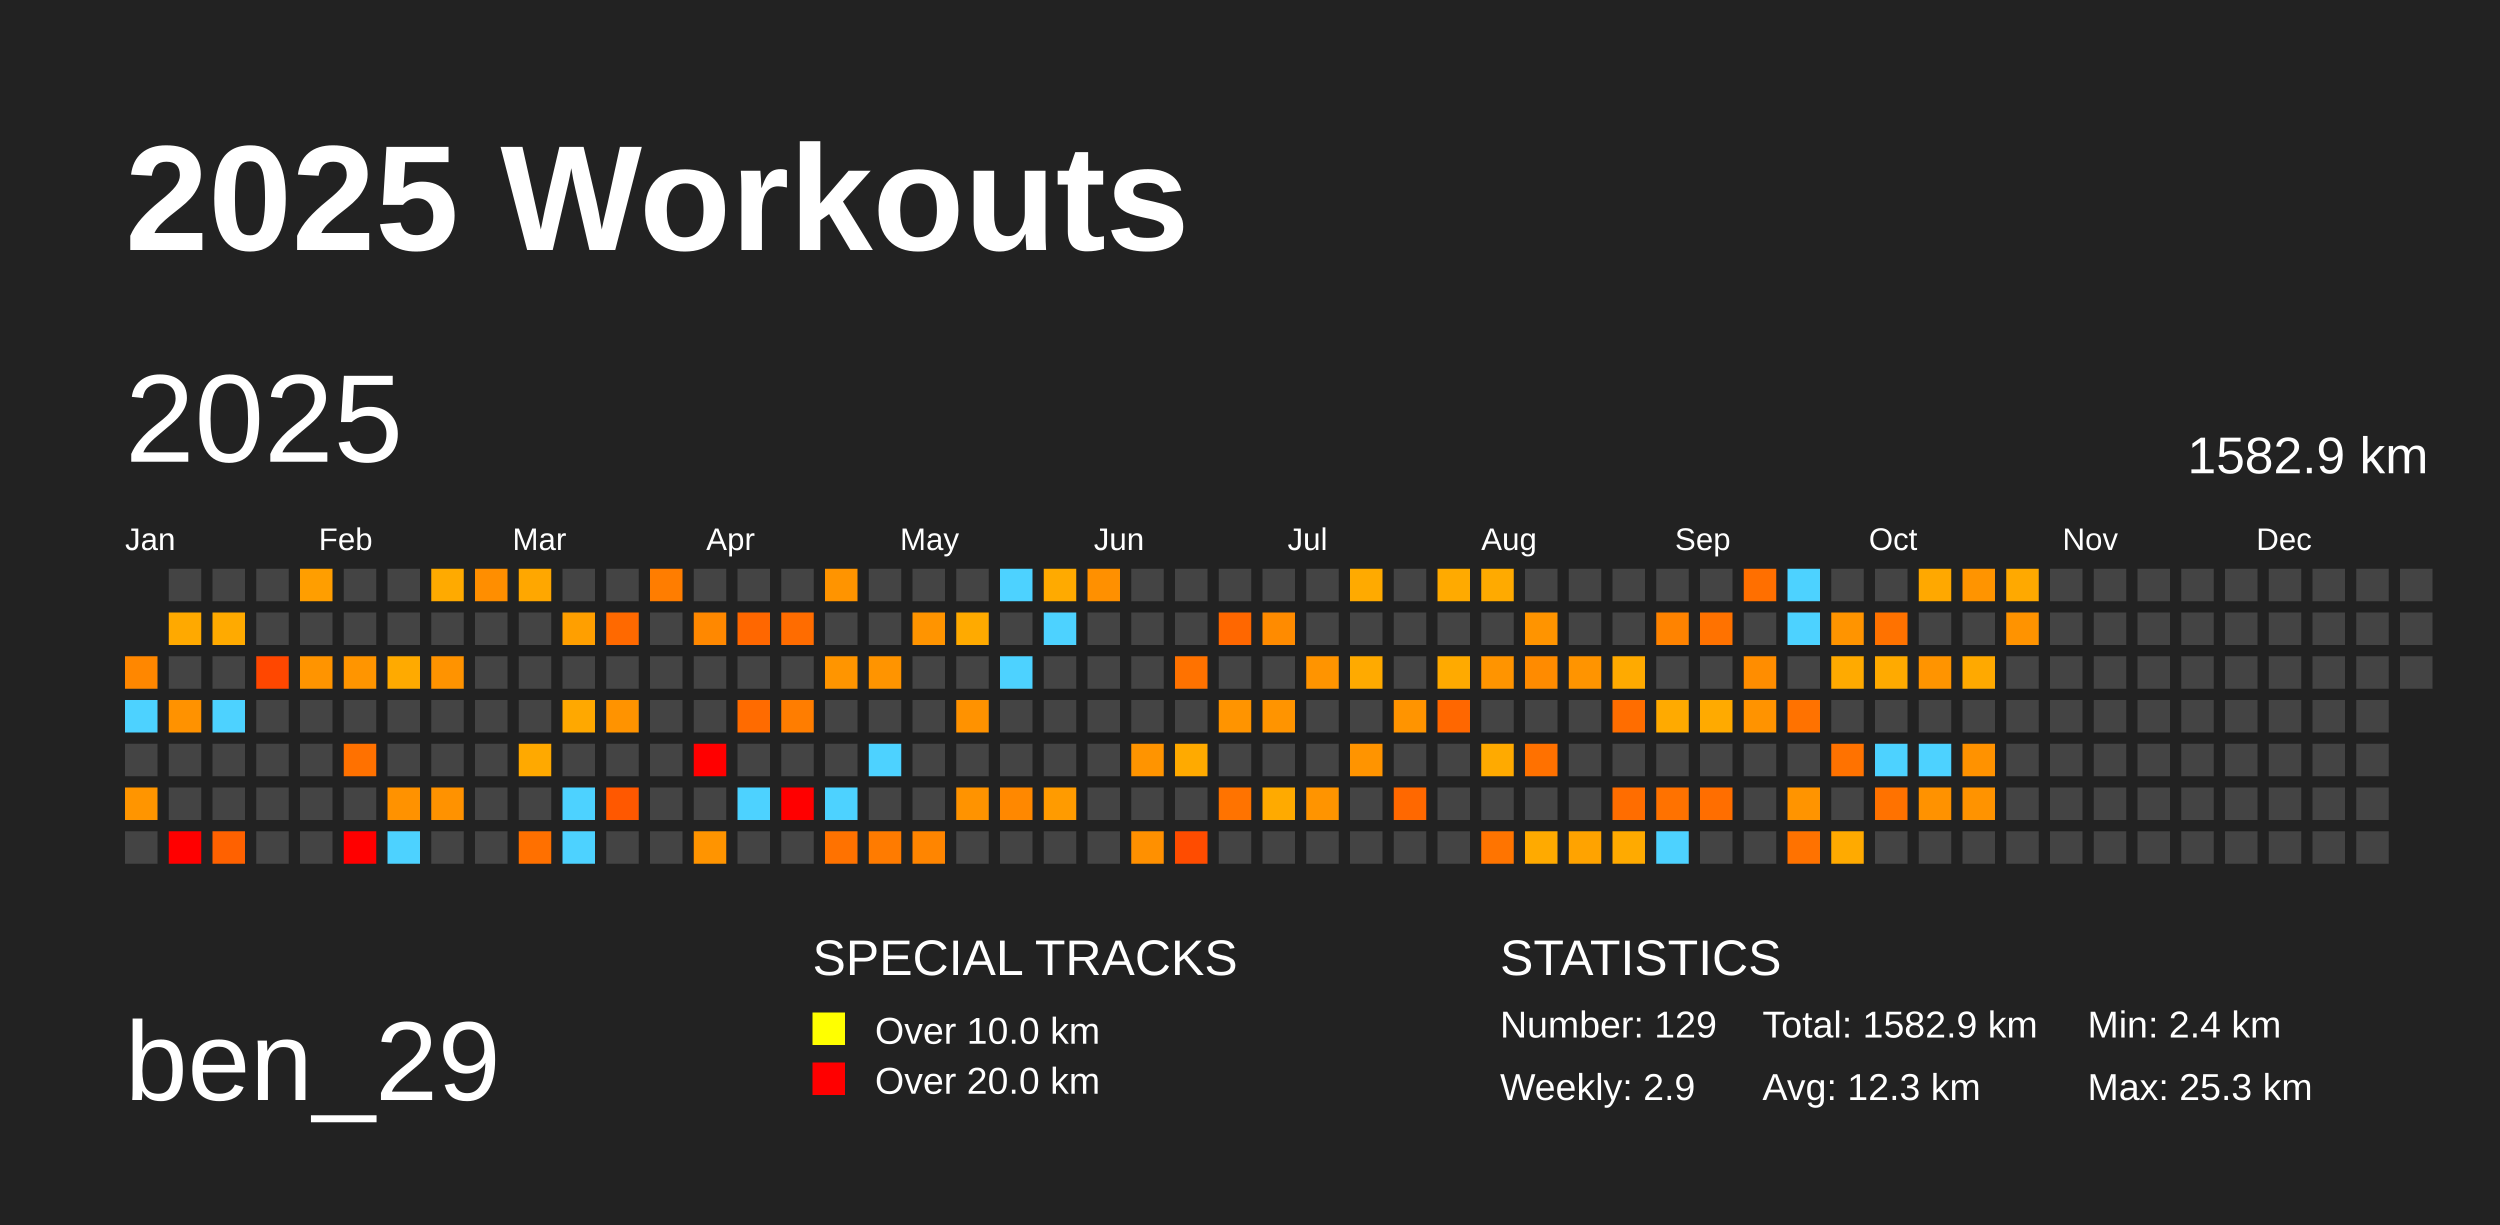
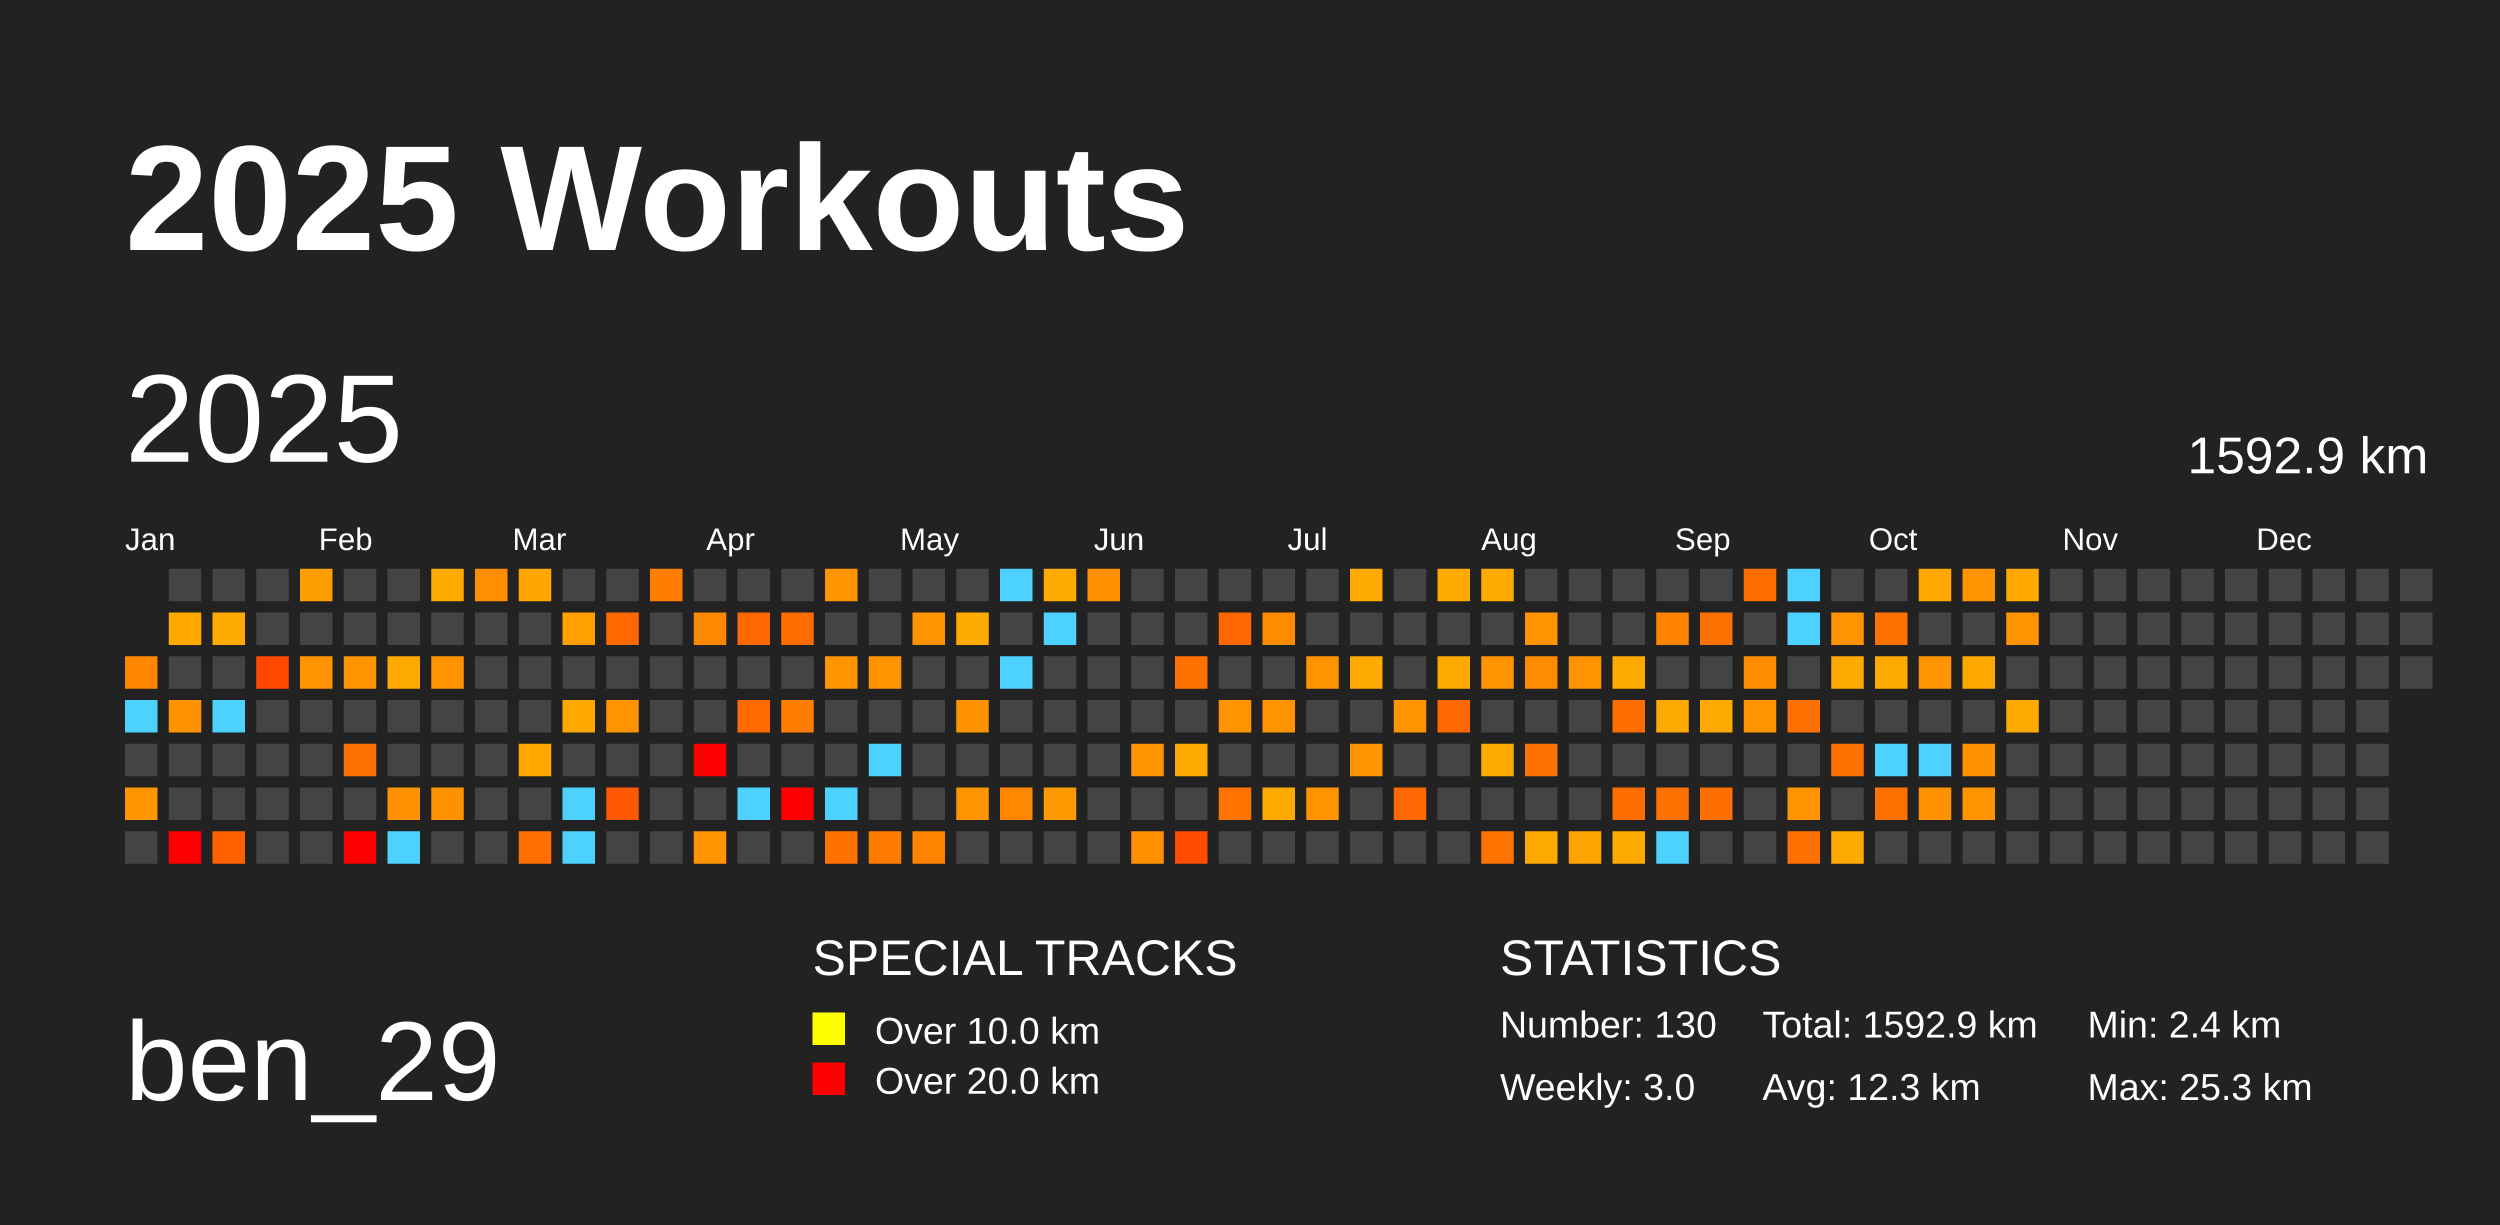
<svg xmlns="http://www.w3.org/2000/svg" baseProfile="full" height="98mm" version="1.1" viewBox="0,0,200,98" width="200mm">
  <defs />
  <rect fill="#222222" height="98" width="200" x="0" y="0" />
  <text fill="#FFFFFF" style="font-size:12px; font-family:Arial; font-weight:bold;" x="10" y="20">2025 Workouts</text>
  <text fill="#FFFFFF" style="font-size:9px; font-family:Arial" x="10" y="88">ben_29</text>
  <text fill="#FFFFFF" style="font-size:4px; font-family:Arial" x="65" y="78">SPECIAL TRACKS</text>
  <rect fill="yellow" height="2.6" width="2.6" x="65" y="81" />
  <text fill="#FFFFFF" style="font-size:3px; font-family:Arial" x="70" y="83.5">Over 10.0 km</text>
  <rect fill="red" height="2.6" width="2.6" x="65" y="85" />
  <text fill="#FFFFFF" style="font-size:3px; font-family:Arial" x="70" y="87.5">Over 20.0 km</text>
  <text fill="#FFFFFF" style="font-size:4px; font-family:Arial" x="120" y="78">STATISTICS</text>
-   <text fill="#FFFFFF" style="font-size:3px; font-family:Arial" x="120" y="83">Number: 129</text>
-   <text fill="#FFFFFF" style="font-size:3px; font-family:Arial" x="120" y="88">Weekly: 2.9</text>
-   <text fill="#FFFFFF" style="font-size:3px; font-family:Arial" x="141" y="83">Total: 1582.9 km</text>
+   <text fill="#FFFFFF" style="font-size:3px; font-family:Arial" x="120" y="83">Number: 130</text>
+   <text fill="#FFFFFF" style="font-size:3px; font-family:Arial" x="120" y="88">Weekly: 3.0</text>
+   <text fill="#FFFFFF" style="font-size:3px; font-family:Arial" x="141" y="83">Total: 1592.9 km</text>
  <text fill="#FFFFFF" style="font-size:3px; font-family:Arial" x="141" y="88">Avg: 12.3 km</text>
  <text fill="#FFFFFF" style="font-size:3px; font-family:Arial" x="167" y="83">Min: 2.4 km</text>
  <text fill="#FFFFFF" style="font-size:3px; font-family:Arial" x="167" y="88">Max: 25.3 km</text>
  <text dominant-baseline="hanging" fill="#FFFFFF" style="font-size:10.0px; font-family:Arial;" x="10" y="30">2025</text>
-   <text dominant-baseline="hanging" fill="#FFFFFF" style="font-size:4.125px; font-family:Arial;" x="175" y="35">1582.9 km</text>
+   <text dominant-baseline="hanging" fill="#FFFFFF" style="font-size:4.125px; font-family:Arial;" x="175" y="35">1592.9 km</text>
  <text fill="#FFFFFF" style="font-size:2.5px; font-family:Arial" x="10.0" y="44">Jan</text>
  <text fill="#FFFFFF" style="font-size:2.5px; font-family:Arial" x="25.5" y="44">Feb</text>
  <text fill="#FFFFFF" style="font-size:2.5px; font-family:Arial" x="41.0" y="44">Mar</text>
  <text fill="#FFFFFF" style="font-size:2.5px; font-family:Arial" x="56.5" y="44">Apr</text>
  <text fill="#FFFFFF" style="font-size:2.5px; font-family:Arial" x="72.0" y="44">May</text>
  <text fill="#FFFFFF" style="font-size:2.5px; font-family:Arial" x="87.5" y="44">Jun</text>
  <text fill="#FFFFFF" style="font-size:2.5px; font-family:Arial" x="103.0" y="44">Jul</text>
  <text fill="#FFFFFF" style="font-size:2.5px; font-family:Arial" x="118.5" y="44">Aug</text>
  <text fill="#FFFFFF" style="font-size:2.5px; font-family:Arial" x="134.0" y="44">Sep</text>
  <text fill="#FFFFFF" style="font-size:2.5px; font-family:Arial" x="149.5" y="44">Oct</text>
  <text fill="#FFFFFF" style="font-size:2.5px; font-family:Arial" x="165.0" y="44">Nov</text>
  <text fill="#FFFFFF" style="font-size:2.5px; font-family:Arial" x="180.5" y="44">Dec</text>
  <rect fill="#ff8700" height="2.6" width="2.6" x="10.0" y="52.5" />
  <rect fill="#4dd2ff" height="2.6" width="2.6" x="10.0" y="56.0" />
  <rect fill="#444444" height="2.6" width="2.6" x="10.0" y="59.5" />
  <rect fill="#ff9500" height="2.6" width="2.6" x="10.0" y="63.0" />
  <rect fill="#444444" height="2.6" width="2.6" x="10.0" y="66.5" />
  <rect fill="#444444" height="2.6" width="2.6" x="13.5" y="45.5" />
  <rect fill="#ffa900" height="2.6" width="2.6" x="13.5" y="49.0" />
  <rect fill="#444444" height="2.6" width="2.6" x="13.5" y="52.5" />
  <rect fill="#ff9200" height="2.6" width="2.6" x="13.5" y="56.0" />
  <rect fill="#444444" height="2.6" width="2.6" x="13.5" y="59.5" />
  <rect fill="#444444" height="2.6" width="2.6" x="13.5" y="63.0" />
  <rect fill="red" height="2.6" width="2.6" x="13.5" y="66.5" />
  <rect fill="#444444" height="2.6" width="2.6" x="17.0" y="45.5" />
  <rect fill="#ffaa00" height="2.6" width="2.6" x="17.0" y="49.0" />
  <rect fill="#444444" height="2.6" width="2.6" x="17.0" y="52.5" />
  <rect fill="#4dd2ff" height="2.6" width="2.6" x="17.0" y="56.0" />
  <rect fill="#444444" height="2.6" width="2.6" x="17.0" y="59.5" />
  <rect fill="#444444" height="2.6" width="2.6" x="17.0" y="63.0" />
  <rect fill="#ff6100" height="2.6" width="2.6" x="17.0" y="66.5" />
  <rect fill="#444444" height="2.6" width="2.6" x="20.5" y="45.5" />
  <rect fill="#444444" height="2.6" width="2.6" x="20.5" y="49.0" />
  <rect fill="#ff4700" height="2.6" width="2.6" x="20.5" y="52.5" />
  <rect fill="#444444" height="2.6" width="2.6" x="20.5" y="56.0" />
  <rect fill="#444444" height="2.6" width="2.6" x="20.5" y="59.5" />
  <rect fill="#444444" height="2.6" width="2.6" x="20.5" y="63.0" />
  <rect fill="#444444" height="2.6" width="2.6" x="20.5" y="66.5" />
  <rect fill="#ff9e00" height="2.6" width="2.6" x="24.0" y="45.5" />
  <rect fill="#444444" height="2.6" width="2.6" x="24.0" y="49.0" />
  <rect fill="#ff9400" height="2.6" width="2.6" x="24.0" y="52.5" />
  <rect fill="#444444" height="2.6" width="2.6" x="24.0" y="56.0" />
  <rect fill="#444444" height="2.6" width="2.6" x="24.0" y="59.5" />
  <rect fill="#444444" height="2.6" width="2.6" x="24.0" y="63.0" />
  <rect fill="#444444" height="2.6" width="2.6" x="24.0" y="66.5" />
  <rect fill="#444444" height="2.6" width="2.6" x="27.5" y="45.5" />
  <rect fill="#444444" height="2.6" width="2.6" x="27.5" y="49.0" />
  <rect fill="#ff9500" height="2.6" width="2.6" x="27.5" y="52.5" />
  <rect fill="#444444" height="2.6" width="2.6" x="27.5" y="56.0" />
  <rect fill="#ff7100" height="2.6" width="2.6" x="27.5" y="59.5" />
  <rect fill="#444444" height="2.6" width="2.6" x="27.5" y="63.0" />
  <rect fill="red" height="2.6" width="2.6" x="27.5" y="66.5" />
  <rect fill="#444444" height="2.6" width="2.6" x="31.0" y="45.5" />
  <rect fill="#444444" height="2.6" width="2.6" x="31.0" y="49.0" />
  <rect fill="#ffaa00" height="2.6" width="2.6" x="31.0" y="52.5" />
  <rect fill="#444444" height="2.6" width="2.6" x="31.0" y="56.0" />
  <rect fill="#444444" height="2.6" width="2.6" x="31.0" y="59.5" />
  <rect fill="#ff9200" height="2.6" width="2.6" x="31.0" y="63.0" />
  <rect fill="#4dd2ff" height="2.6" width="2.6" x="31.0" y="66.5" />
  <rect fill="#ffaa00" height="2.6" width="2.6" x="34.5" y="45.5" />
  <rect fill="#444444" height="2.6" width="2.6" x="34.5" y="49.0" />
  <rect fill="#ff9300" height="2.6" width="2.6" x="34.5" y="52.5" />
  <rect fill="#444444" height="2.6" width="2.6" x="34.5" y="56.0" />
  <rect fill="#444444" height="2.6" width="2.6" x="34.5" y="59.5" />
  <rect fill="#ff9200" height="2.6" width="2.6" x="34.5" y="63.0" />
  <rect fill="#444444" height="2.6" width="2.6" x="34.5" y="66.5" />
  <rect fill="#ff8e00" height="2.6" width="2.6" x="38.0" y="45.5" />
  <rect fill="#444444" height="2.6" width="2.6" x="38.0" y="49.0" />
  <rect fill="#444444" height="2.6" width="2.6" x="38.0" y="52.5" />
  <rect fill="#444444" height="2.6" width="2.6" x="38.0" y="56.0" />
  <rect fill="#444444" height="2.6" width="2.6" x="38.0" y="59.5" />
  <rect fill="#444444" height="2.6" width="2.6" x="38.0" y="63.0" />
  <rect fill="#444444" height="2.6" width="2.6" x="38.0" y="66.5" />
  <rect fill="#ffa700" height="2.6" width="2.6" x="41.5" y="45.5" />
  <rect fill="#444444" height="2.6" width="2.6" x="41.5" y="49.0" />
  <rect fill="#444444" height="2.6" width="2.6" x="41.5" y="52.5" />
  <rect fill="#444444" height="2.6" width="2.6" x="41.5" y="56.0" />
  <rect fill="#ffa900" height="2.6" width="2.6" x="41.5" y="59.5" />
  <rect fill="#444444" height="2.6" width="2.6" x="41.5" y="63.0" />
  <rect fill="#ff7000" height="2.6" width="2.6" x="41.5" y="66.5" />
  <rect fill="#444444" height="2.6" width="2.6" x="45.0" y="45.5" />
  <rect fill="#ff9f00" height="2.6" width="2.6" x="45.0" y="49.0" />
  <rect fill="#444444" height="2.6" width="2.6" x="45.0" y="52.5" />
  <rect fill="#ffa800" height="2.6" width="2.6" x="45.0" y="56.0" />
  <rect fill="#444444" height="2.6" width="2.6" x="45.0" y="59.5" />
  <rect fill="#4dd2ff" height="2.6" width="2.6" x="45.0" y="63.0" />
  <rect fill="#4dd2ff" height="2.6" width="2.6" x="45.0" y="66.5" />
  <rect fill="#444444" height="2.6" width="2.6" x="48.5" y="45.5" />
  <rect fill="#ff6900" height="2.6" width="2.6" x="48.5" y="49.0" />
  <rect fill="#444444" height="2.6" width="2.6" x="48.5" y="52.5" />
  <rect fill="#ff9300" height="2.6" width="2.6" x="48.5" y="56.0" />
  <rect fill="#444444" height="2.6" width="2.6" x="48.5" y="59.5" />
  <rect fill="#ff5800" height="2.6" width="2.6" x="48.5" y="63.0" />
  <rect fill="#444444" height="2.6" width="2.6" x="48.5" y="66.5" />
  <rect fill="#ff7d00" height="2.6" width="2.6" x="52.0" y="45.5" />
  <rect fill="#444444" height="2.6" width="2.6" x="52.0" y="49.0" />
  <rect fill="#444444" height="2.6" width="2.6" x="52.0" y="52.5" />
  <rect fill="#444444" height="2.6" width="2.6" x="52.0" y="56.0" />
  <rect fill="#444444" height="2.6" width="2.6" x="52.0" y="59.5" />
  <rect fill="#444444" height="2.6" width="2.6" x="52.0" y="63.0" />
  <rect fill="#444444" height="2.6" width="2.6" x="52.0" y="66.5" />
  <rect fill="#444444" height="2.6" width="2.6" x="55.5" y="45.5" />
  <rect fill="#ff8800" height="2.6" width="2.6" x="55.5" y="49.0" />
  <rect fill="#444444" height="2.6" width="2.6" x="55.5" y="52.5" />
  <rect fill="#444444" height="2.6" width="2.6" x="55.5" y="56.0" />
  <rect fill="red" height="2.6" width="2.6" x="55.5" y="59.5" />
  <rect fill="#444444" height="2.6" width="2.6" x="55.5" y="63.0" />
  <rect fill="#ff9400" height="2.6" width="2.6" x="55.5" y="66.5" />
  <rect fill="#444444" height="2.6" width="2.6" x="59.0" y="45.5" />
  <rect fill="#ff6700" height="2.6" width="2.6" x="59.0" y="49.0" />
  <rect fill="#444444" height="2.6" width="2.6" x="59.0" y="52.5" />
  <rect fill="#ff6b00" height="2.6" width="2.6" x="59.0" y="56.0" />
  <rect fill="#444444" height="2.6" width="2.6" x="59.0" y="59.5" />
  <rect fill="#4dd2ff" height="2.6" width="2.6" x="59.0" y="63.0" />
  <rect fill="#444444" height="2.6" width="2.6" x="59.0" y="66.5" />
  <rect fill="#444444" height="2.6" width="2.6" x="62.5" y="45.5" />
  <rect fill="#ff6c00" height="2.6" width="2.6" x="62.5" y="49.0" />
  <rect fill="#444444" height="2.6" width="2.6" x="62.5" y="52.5" />
  <rect fill="#ff7d00" height="2.6" width="2.6" x="62.5" y="56.0" />
  <rect fill="#444444" height="2.6" width="2.6" x="62.5" y="59.5" />
  <rect fill="red" height="2.6" width="2.6" x="62.5" y="63.0" />
  <rect fill="#444444" height="2.6" width="2.6" x="62.5" y="66.5" />
  <rect fill="#ff9400" height="2.6" width="2.6" x="66.0" y="45.5" />
  <rect fill="#444444" height="2.6" width="2.6" x="66.0" y="49.0" />
  <rect fill="#ff9500" height="2.6" width="2.6" x="66.0" y="52.5" />
  <rect fill="#444444" height="2.6" width="2.6" x="66.0" y="56.0" />
  <rect fill="#444444" height="2.6" width="2.6" x="66.0" y="59.5" />
  <rect fill="#4dd2ff" height="2.6" width="2.6" x="66.0" y="63.0" />
  <rect fill="#ff7200" height="2.6" width="2.6" x="66.0" y="66.5" />
  <rect fill="#444444" height="2.6" width="2.6" x="69.5" y="45.5" />
  <rect fill="#444444" height="2.6" width="2.6" x="69.5" y="49.0" />
  <rect fill="#ff9400" height="2.6" width="2.6" x="69.5" y="52.5" />
  <rect fill="#444444" height="2.6" width="2.6" x="69.5" y="56.0" />
  <rect fill="#4dd2ff" height="2.6" width="2.6" x="69.5" y="59.5" />
  <rect fill="#444444" height="2.6" width="2.6" x="69.5" y="63.0" />
  <rect fill="#ff7b00" height="2.6" width="2.6" x="69.5" y="66.5" />
  <rect fill="#444444" height="2.6" width="2.6" x="73.0" y="45.5" />
  <rect fill="#ff9400" height="2.6" width="2.6" x="73.0" y="49.0" />
  <rect fill="#444444" height="2.6" width="2.6" x="73.0" y="52.5" />
  <rect fill="#444444" height="2.6" width="2.6" x="73.0" y="56.0" />
  <rect fill="#444444" height="2.6" width="2.6" x="73.0" y="59.5" />
  <rect fill="#444444" height="2.6" width="2.6" x="73.0" y="63.0" />
  <rect fill="#ff8500" height="2.6" width="2.6" x="73.0" y="66.5" />
  <rect fill="#444444" height="2.6" width="2.6" x="76.5" y="45.5" />
  <rect fill="#ffaa00" height="2.6" width="2.6" x="76.5" y="49.0" />
  <rect fill="#444444" height="2.6" width="2.6" x="76.5" y="52.5" />
  <rect fill="#ff9200" height="2.6" width="2.6" x="76.5" y="56.0" />
  <rect fill="#444444" height="2.6" width="2.6" x="76.5" y="59.5" />
  <rect fill="#ff9300" height="2.6" width="2.6" x="76.5" y="63.0" />
  <rect fill="#444444" height="2.6" width="2.6" x="76.5" y="66.5" />
  <rect fill="#4dd2ff" height="2.6" width="2.6" x="80.0" y="45.5" />
  <rect fill="#444444" height="2.6" width="2.6" x="80.0" y="49.0" />
  <rect fill="#4dd2ff" height="2.6" width="2.6" x="80.0" y="52.5" />
  <rect fill="#444444" height="2.6" width="2.6" x="80.0" y="56.0" />
  <rect fill="#444444" height="2.6" width="2.6" x="80.0" y="59.5" />
  <rect fill="#ff8800" height="2.6" width="2.6" x="80.0" y="63.0" />
  <rect fill="#444444" height="2.6" width="2.6" x="80.0" y="66.5" />
  <rect fill="#ffaa00" height="2.6" width="2.6" x="83.5" y="45.5" />
  <rect fill="#4dd2ff" height="2.6" width="2.6" x="83.5" y="49.0" />
  <rect fill="#444444" height="2.6" width="2.6" x="83.5" y="52.5" />
  <rect fill="#444444" height="2.6" width="2.6" x="83.5" y="56.0" />
  <rect fill="#444444" height="2.6" width="2.6" x="83.5" y="59.5" />
  <rect fill="#ff9b00" height="2.6" width="2.6" x="83.5" y="63.0" />
  <rect fill="#444444" height="2.6" width="2.6" x="83.5" y="66.5" />
  <rect fill="#ff9000" height="2.6" width="2.6" x="87.0" y="45.5" />
  <rect fill="#444444" height="2.6" width="2.6" x="87.0" y="49.0" />
  <rect fill="#444444" height="2.6" width="2.6" x="87.0" y="52.5" />
  <rect fill="#444444" height="2.6" width="2.6" x="87.0" y="56.0" />
  <rect fill="#444444" height="2.6" width="2.6" x="87.0" y="59.5" />
  <rect fill="#444444" height="2.6" width="2.6" x="87.0" y="63.0" />
  <rect fill="#444444" height="2.6" width="2.6" x="87.0" y="66.5" />
  <rect fill="#444444" height="2.6" width="2.6" x="90.5" y="45.5" />
  <rect fill="#444444" height="2.6" width="2.6" x="90.5" y="49.0" />
  <rect fill="#444444" height="2.6" width="2.6" x="90.5" y="52.5" />
  <rect fill="#444444" height="2.6" width="2.6" x="90.5" y="56.0" />
  <rect fill="#ff9400" height="2.6" width="2.6" x="90.5" y="59.5" />
  <rect fill="#444444" height="2.6" width="2.6" x="90.5" y="63.0" />
  <rect fill="#ff9000" height="2.6" width="2.6" x="90.5" y="66.5" />
  <rect fill="#444444" height="2.6" width="2.6" x="94.0" y="45.5" />
  <rect fill="#444444" height="2.6" width="2.6" x="94.0" y="49.0" />
  <rect fill="#ff7200" height="2.6" width="2.6" x="94.0" y="52.5" />
  <rect fill="#444444" height="2.6" width="2.6" x="94.0" y="56.0" />
  <rect fill="#ffaa00" height="2.6" width="2.6" x="94.0" y="59.5" />
  <rect fill="#444444" height="2.6" width="2.6" x="94.0" y="63.0" />
  <rect fill="#ff4c00" height="2.6" width="2.6" x="94.0" y="66.5" />
  <rect fill="#444444" height="2.6" width="2.6" x="97.5" y="45.5" />
  <rect fill="#ff6700" height="2.6" width="2.6" x="97.5" y="49.0" />
  <rect fill="#444444" height="2.6" width="2.6" x="97.5" y="52.5" />
  <rect fill="#ff9400" height="2.6" width="2.6" x="97.5" y="56.0" />
  <rect fill="#444444" height="2.6" width="2.6" x="97.5" y="59.5" />
  <rect fill="#ff7300" height="2.6" width="2.6" x="97.5" y="63.0" />
  <rect fill="#444444" height="2.6" width="2.6" x="97.5" y="66.5" />
  <rect fill="#444444" height="2.6" width="2.6" x="101.0" y="45.5" />
  <rect fill="#ff8b00" height="2.6" width="2.6" x="101.0" y="49.0" />
  <rect fill="#444444" height="2.6" width="2.6" x="101.0" y="52.5" />
  <rect fill="#ff9400" height="2.6" width="2.6" x="101.0" y="56.0" />
  <rect fill="#444444" height="2.6" width="2.6" x="101.0" y="59.5" />
  <rect fill="#ffaa00" height="2.6" width="2.6" x="101.0" y="63.0" />
  <rect fill="#444444" height="2.6" width="2.6" x="101.0" y="66.5" />
  <rect fill="#444444" height="2.6" width="2.6" x="104.5" y="45.5" />
  <rect fill="#444444" height="2.6" width="2.6" x="104.5" y="49.0" />
  <rect fill="#ff9400" height="2.6" width="2.6" x="104.5" y="52.5" />
  <rect fill="#444444" height="2.6" width="2.6" x="104.5" y="56.0" />
  <rect fill="#444444" height="2.6" width="2.6" x="104.5" y="59.5" />
  <rect fill="#ff9400" height="2.6" width="2.6" x="104.5" y="63.0" />
  <rect fill="#444444" height="2.6" width="2.6" x="104.5" y="66.5" />
  <rect fill="#ffaa00" height="2.6" width="2.6" x="108.0" y="45.5" />
  <rect fill="#444444" height="2.6" width="2.6" x="108.0" y="49.0" />
  <rect fill="#ffaa00" height="2.6" width="2.6" x="108.0" y="52.5" />
  <rect fill="#444444" height="2.6" width="2.6" x="108.0" y="56.0" />
  <rect fill="#ff9400" height="2.6" width="2.6" x="108.0" y="59.5" />
  <rect fill="#444444" height="2.6" width="2.6" x="108.0" y="63.0" />
  <rect fill="#444444" height="2.6" width="2.6" x="108.0" y="66.5" />
  <rect fill="#444444" height="2.6" width="2.6" x="111.5" y="45.5" />
  <rect fill="#444444" height="2.6" width="2.6" x="111.5" y="49.0" />
  <rect fill="#444444" height="2.6" width="2.6" x="111.5" y="52.5" />
  <rect fill="#ff9400" height="2.6" width="2.6" x="111.5" y="56.0" />
  <rect fill="#444444" height="2.6" width="2.6" x="111.5" y="59.5" />
  <rect fill="#ff6800" height="2.6" width="2.6" x="111.5" y="63.0" />
  <rect fill="#444444" height="2.6" width="2.6" x="111.5" y="66.5" />
  <rect fill="#ffaa00" height="2.6" width="2.6" x="115.0" y="45.5" />
  <rect fill="#444444" height="2.6" width="2.6" x="115.0" y="49.0" />
  <rect fill="#ffaa00" height="2.6" width="2.6" x="115.0" y="52.5" />
  <rect fill="#ff6700" height="2.6" width="2.6" x="115.0" y="56.0" />
  <rect fill="#444444" height="2.6" width="2.6" x="115.0" y="59.5" />
  <rect fill="#444444" height="2.6" width="2.6" x="115.0" y="63.0" />
  <rect fill="#444444" height="2.6" width="2.6" x="115.0" y="66.5" />
  <rect fill="#ffaa00" height="2.6" width="2.6" x="118.5" y="45.5" />
  <rect fill="#444444" height="2.6" width="2.6" x="118.5" y="49.0" />
  <rect fill="#ff9400" height="2.6" width="2.6" x="118.5" y="52.5" />
  <rect fill="#444444" height="2.6" width="2.6" x="118.5" y="56.0" />
  <rect fill="#ffaa00" height="2.6" width="2.6" x="118.5" y="59.5" />
  <rect fill="#444444" height="2.6" width="2.6" x="118.5" y="63.0" />
  <rect fill="#ff7400" height="2.6" width="2.6" x="118.5" y="66.5" />
  <rect fill="#444444" height="2.6" width="2.6" x="122.0" y="45.5" />
  <rect fill="#ff9400" height="2.6" width="2.6" x="122.0" y="49.0" />
  <rect fill="#ff8b00" height="2.6" width="2.6" x="122.0" y="52.5" />
  <rect fill="#444444" height="2.6" width="2.6" x="122.0" y="56.0" />
  <rect fill="#ff7100" height="2.6" width="2.6" x="122.0" y="59.5" />
  <rect fill="#444444" height="2.6" width="2.6" x="122.0" y="63.0" />
  <rect fill="#ffaa00" height="2.6" width="2.6" x="122.0" y="66.5" />
  <rect fill="#444444" height="2.6" width="2.6" x="125.5" y="45.5" />
  <rect fill="#444444" height="2.6" width="2.6" x="125.5" y="49.0" />
  <rect fill="#ff9400" height="2.6" width="2.6" x="125.5" y="52.5" />
  <rect fill="#444444" height="2.6" width="2.6" x="125.5" y="56.0" />
  <rect fill="#444444" height="2.6" width="2.6" x="125.5" y="59.5" />
  <rect fill="#444444" height="2.6" width="2.6" x="125.5" y="63.0" />
  <rect fill="#ffa300" height="2.6" width="2.6" x="125.5" y="66.5" />
  <rect fill="#444444" height="2.6" width="2.6" x="129.0" y="45.5" />
  <rect fill="#444444" height="2.6" width="2.6" x="129.0" y="49.0" />
  <rect fill="#ffaa00" height="2.6" width="2.6" x="129.0" y="52.5" />
  <rect fill="#ff6d00" height="2.6" width="2.6" x="129.0" y="56.0" />
  <rect fill="#444444" height="2.6" width="2.6" x="129.0" y="59.5" />
  <rect fill="#ff6d00" height="2.6" width="2.6" x="129.0" y="63.0" />
  <rect fill="#ffaa00" height="2.6" width="2.6" x="129.0" y="66.5" />
  <rect fill="#444444" height="2.6" width="2.6" x="132.5" y="45.5" />
  <rect fill="#ff8300" height="2.6" width="2.6" x="132.5" y="49.0" />
  <rect fill="#444444" height="2.6" width="2.6" x="132.5" y="52.5" />
  <rect fill="#ffaa00" height="2.6" width="2.6" x="132.5" y="56.0" />
  <rect fill="#444444" height="2.6" width="2.6" x="132.5" y="59.5" />
  <rect fill="#ff7200" height="2.6" width="2.6" x="132.5" y="63.0" />
  <rect fill="#4dd2ff" height="2.6" width="2.6" x="132.5" y="66.5" />
  <rect fill="#444444" height="2.6" width="2.6" x="136.0" y="45.5" />
  <rect fill="#ff7200" height="2.6" width="2.6" x="136.0" y="49.0" />
  <rect fill="#444444" height="2.6" width="2.6" x="136.0" y="52.5" />
  <rect fill="#ffaa00" height="2.6" width="2.6" x="136.0" y="56.0" />
  <rect fill="#444444" height="2.6" width="2.6" x="136.0" y="59.5" />
  <rect fill="#ff6e00" height="2.6" width="2.6" x="136.0" y="63.0" />
  <rect fill="#444444" height="2.6" width="2.6" x="136.0" y="66.5" />
  <rect fill="#ff6f00" height="2.6" width="2.6" x="139.5" y="45.5" />
  <rect fill="#444444" height="2.6" width="2.6" x="139.5" y="49.0" />
  <rect fill="#ff8d00" height="2.6" width="2.6" x="139.5" y="52.5" />
  <rect fill="#ff9300" height="2.6" width="2.6" x="139.5" y="56.0" />
  <rect fill="#444444" height="2.6" width="2.6" x="139.5" y="59.5" />
  <rect fill="#444444" height="2.6" width="2.6" x="139.5" y="63.0" />
  <rect fill="#444444" height="2.6" width="2.6" x="139.5" y="66.5" />
  <rect fill="#4dd2ff" height="2.6" width="2.6" x="143.0" y="45.5" />
  <rect fill="#4dd2ff" height="2.6" width="2.6" x="143.0" y="49.0" />
  <rect fill="#444444" height="2.6" width="2.6" x="143.0" y="52.5" />
  <rect fill="#ff7200" height="2.6" width="2.6" x="143.0" y="56.0" />
  <rect fill="#444444" height="2.6" width="2.6" x="143.0" y="59.5" />
  <rect fill="#ff9400" height="2.6" width="2.6" x="143.0" y="63.0" />
  <rect fill="#ff7200" height="2.6" width="2.6" x="143.0" y="66.5" />
  <rect fill="#444444" height="2.6" width="2.6" x="146.5" y="45.5" />
  <rect fill="#ff9400" height="2.6" width="2.6" x="146.5" y="49.0" />
  <rect fill="#ffaa00" height="2.6" width="2.6" x="146.5" y="52.5" />
  <rect fill="#444444" height="2.6" width="2.6" x="146.5" y="56.0" />
  <rect fill="#ff7200" height="2.6" width="2.6" x="146.5" y="59.5" />
  <rect fill="#444444" height="2.6" width="2.6" x="146.5" y="63.0" />
  <rect fill="#ffaa00" height="2.6" width="2.6" x="146.5" y="66.5" />
  <rect fill="#444444" height="2.6" width="2.6" x="150.0" y="45.5" />
  <rect fill="#ff7200" height="2.6" width="2.6" x="150.0" y="49.0" />
  <rect fill="#ffaa00" height="2.6" width="2.6" x="150.0" y="52.5" />
  <rect fill="#444444" height="2.6" width="2.6" x="150.0" y="56.0" />
  <rect fill="#4dd2ff" height="2.6" width="2.6" x="150.0" y="59.5" />
  <rect fill="#ff7200" height="2.6" width="2.6" x="150.0" y="63.0" />
  <rect fill="#444444" height="2.6" width="2.6" x="150.0" y="66.5" />
  <rect fill="#ffa800" height="2.6" width="2.6" x="153.5" y="45.5" />
  <rect fill="#444444" height="2.6" width="2.6" x="153.5" y="49.0" />
  <rect fill="#ff9400" height="2.6" width="2.6" x="153.5" y="52.5" />
  <rect fill="#444444" height="2.6" width="2.6" x="153.5" y="56.0" />
  <rect fill="#4dd2ff" height="2.6" width="2.6" x="153.5" y="59.5" />
  <rect fill="#ff9200" height="2.6" width="2.6" x="153.5" y="63.0" />
  <rect fill="#444444" height="2.6" width="2.6" x="153.5" y="66.5" />
  <rect fill="#ff9400" height="2.6" width="2.6" x="157.0" y="45.5" />
  <rect fill="#444444" height="2.6" width="2.6" x="157.0" y="49.0" />
  <rect fill="#ffa900" height="2.6" width="2.6" x="157.0" y="52.5" />
  <rect fill="#444444" height="2.6" width="2.6" x="157.0" y="56.0" />
  <rect fill="#ff9200" height="2.6" width="2.6" x="157.0" y="59.5" />
  <rect fill="#ff9300" height="2.6" width="2.6" x="157.0" y="63.0" />
  <rect fill="#444444" height="2.6" width="2.6" x="157.0" y="66.5" />
  <rect fill="#ffa900" height="2.6" width="2.6" x="160.5" y="45.5" />
  <rect fill="#ff9300" height="2.6" width="2.6" x="160.5" y="49.0" />
  <rect fill="#444444" height="2.6" width="2.6" x="160.5" y="52.5" />
-   <rect fill="#444444" height="2.6" width="2.6" x="160.5" y="56.0" />
+   <rect fill="#ffaa00" height="2.6" width="2.6" x="160.5" y="56.0" />
  <rect fill="#444444" height="2.6" width="2.6" x="160.5" y="59.5" />
  <rect fill="#444444" height="2.6" width="2.6" x="160.5" y="63.0" />
  <rect fill="#444444" height="2.6" width="2.6" x="160.5" y="66.5" />
  <rect fill="#444444" height="2.6" width="2.6" x="164.0" y="45.5" />
  <rect fill="#444444" height="2.6" width="2.6" x="164.0" y="49.0" />
  <rect fill="#444444" height="2.6" width="2.6" x="164.0" y="52.5" />
  <rect fill="#444444" height="2.6" width="2.6" x="164.0" y="56.0" />
  <rect fill="#444444" height="2.6" width="2.6" x="164.0" y="59.5" />
  <rect fill="#444444" height="2.6" width="2.6" x="164.0" y="63.0" />
  <rect fill="#444444" height="2.6" width="2.6" x="164.0" y="66.5" />
  <rect fill="#444444" height="2.6" width="2.6" x="167.5" y="45.5" />
  <rect fill="#444444" height="2.6" width="2.6" x="167.5" y="49.0" />
  <rect fill="#444444" height="2.6" width="2.6" x="167.5" y="52.5" />
  <rect fill="#444444" height="2.6" width="2.6" x="167.5" y="56.0" />
  <rect fill="#444444" height="2.6" width="2.6" x="167.5" y="59.5" />
  <rect fill="#444444" height="2.6" width="2.6" x="167.5" y="63.0" />
  <rect fill="#444444" height="2.6" width="2.6" x="167.5" y="66.5" />
  <rect fill="#444444" height="2.6" width="2.6" x="171.0" y="45.5" />
  <rect fill="#444444" height="2.6" width="2.6" x="171.0" y="49.0" />
  <rect fill="#444444" height="2.6" width="2.6" x="171.0" y="52.5" />
  <rect fill="#444444" height="2.6" width="2.6" x="171.0" y="56.0" />
  <rect fill="#444444" height="2.6" width="2.6" x="171.0" y="59.5" />
  <rect fill="#444444" height="2.6" width="2.6" x="171.0" y="63.0" />
  <rect fill="#444444" height="2.6" width="2.6" x="171.0" y="66.5" />
  <rect fill="#444444" height="2.6" width="2.6" x="174.5" y="45.5" />
  <rect fill="#444444" height="2.6" width="2.6" x="174.5" y="49.0" />
  <rect fill="#444444" height="2.6" width="2.6" x="174.5" y="52.5" />
  <rect fill="#444444" height="2.6" width="2.6" x="174.5" y="56.0" />
  <rect fill="#444444" height="2.6" width="2.6" x="174.5" y="59.5" />
  <rect fill="#444444" height="2.6" width="2.6" x="174.5" y="63.0" />
  <rect fill="#444444" height="2.6" width="2.6" x="174.5" y="66.5" />
  <rect fill="#444444" height="2.6" width="2.6" x="178.0" y="45.5" />
  <rect fill="#444444" height="2.6" width="2.6" x="178.0" y="49.0" />
  <rect fill="#444444" height="2.6" width="2.6" x="178.0" y="52.5" />
  <rect fill="#444444" height="2.6" width="2.6" x="178.0" y="56.0" />
  <rect fill="#444444" height="2.6" width="2.6" x="178.0" y="59.5" />
  <rect fill="#444444" height="2.6" width="2.6" x="178.0" y="63.0" />
  <rect fill="#444444" height="2.6" width="2.6" x="178.0" y="66.5" />
  <rect fill="#444444" height="2.6" width="2.6" x="181.5" y="45.5" />
  <rect fill="#444444" height="2.6" width="2.6" x="181.5" y="49.0" />
  <rect fill="#444444" height="2.6" width="2.6" x="181.5" y="52.5" />
  <rect fill="#444444" height="2.6" width="2.6" x="181.5" y="56.0" />
  <rect fill="#444444" height="2.6" width="2.6" x="181.5" y="59.5" />
  <rect fill="#444444" height="2.6" width="2.6" x="181.5" y="63.0" />
  <rect fill="#444444" height="2.6" width="2.6" x="181.5" y="66.5" />
  <rect fill="#444444" height="2.6" width="2.6" x="185.0" y="45.5" />
  <rect fill="#444444" height="2.6" width="2.6" x="185.0" y="49.0" />
  <rect fill="#444444" height="2.6" width="2.6" x="185.0" y="52.5" />
  <rect fill="#444444" height="2.6" width="2.6" x="185.0" y="56.0" />
  <rect fill="#444444" height="2.6" width="2.6" x="185.0" y="59.5" />
  <rect fill="#444444" height="2.6" width="2.6" x="185.0" y="63.0" />
  <rect fill="#444444" height="2.6" width="2.6" x="185.0" y="66.5" />
  <rect fill="#444444" height="2.6" width="2.6" x="188.5" y="45.5" />
  <rect fill="#444444" height="2.6" width="2.6" x="188.5" y="49.0" />
  <rect fill="#444444" height="2.6" width="2.6" x="188.5" y="52.5" />
  <rect fill="#444444" height="2.6" width="2.6" x="188.5" y="56.0" />
  <rect fill="#444444" height="2.6" width="2.6" x="188.5" y="59.5" />
  <rect fill="#444444" height="2.6" width="2.6" x="188.5" y="63.0" />
  <rect fill="#444444" height="2.6" width="2.6" x="188.5" y="66.5" />
  <rect fill="#444444" height="2.6" width="2.6" x="192.0" y="45.5" />
  <rect fill="#444444" height="2.6" width="2.6" x="192.0" y="49.0" />
  <rect fill="#444444" height="2.6" width="2.6" x="192.0" y="52.5" />
</svg>
